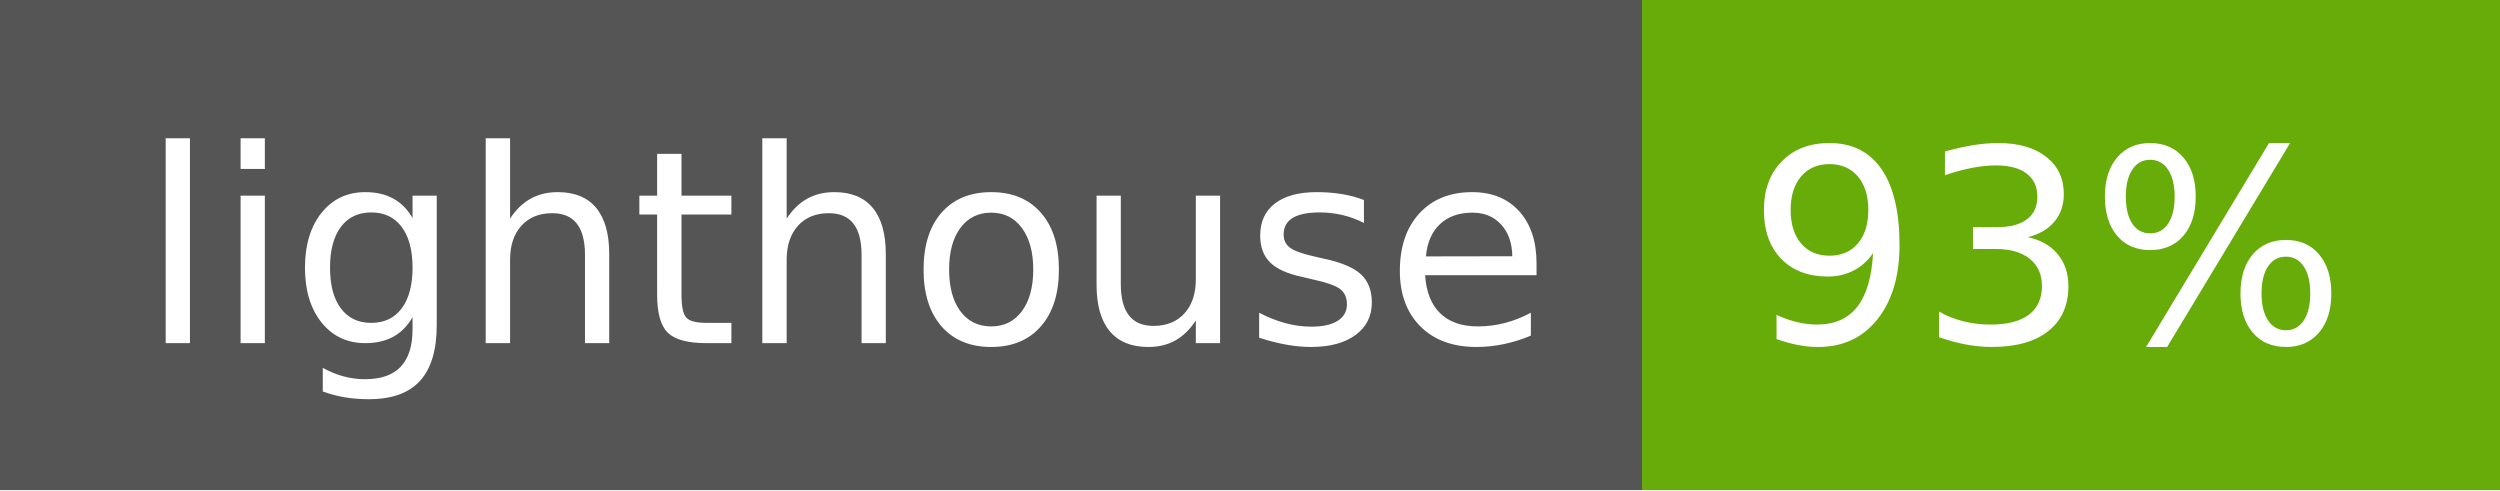
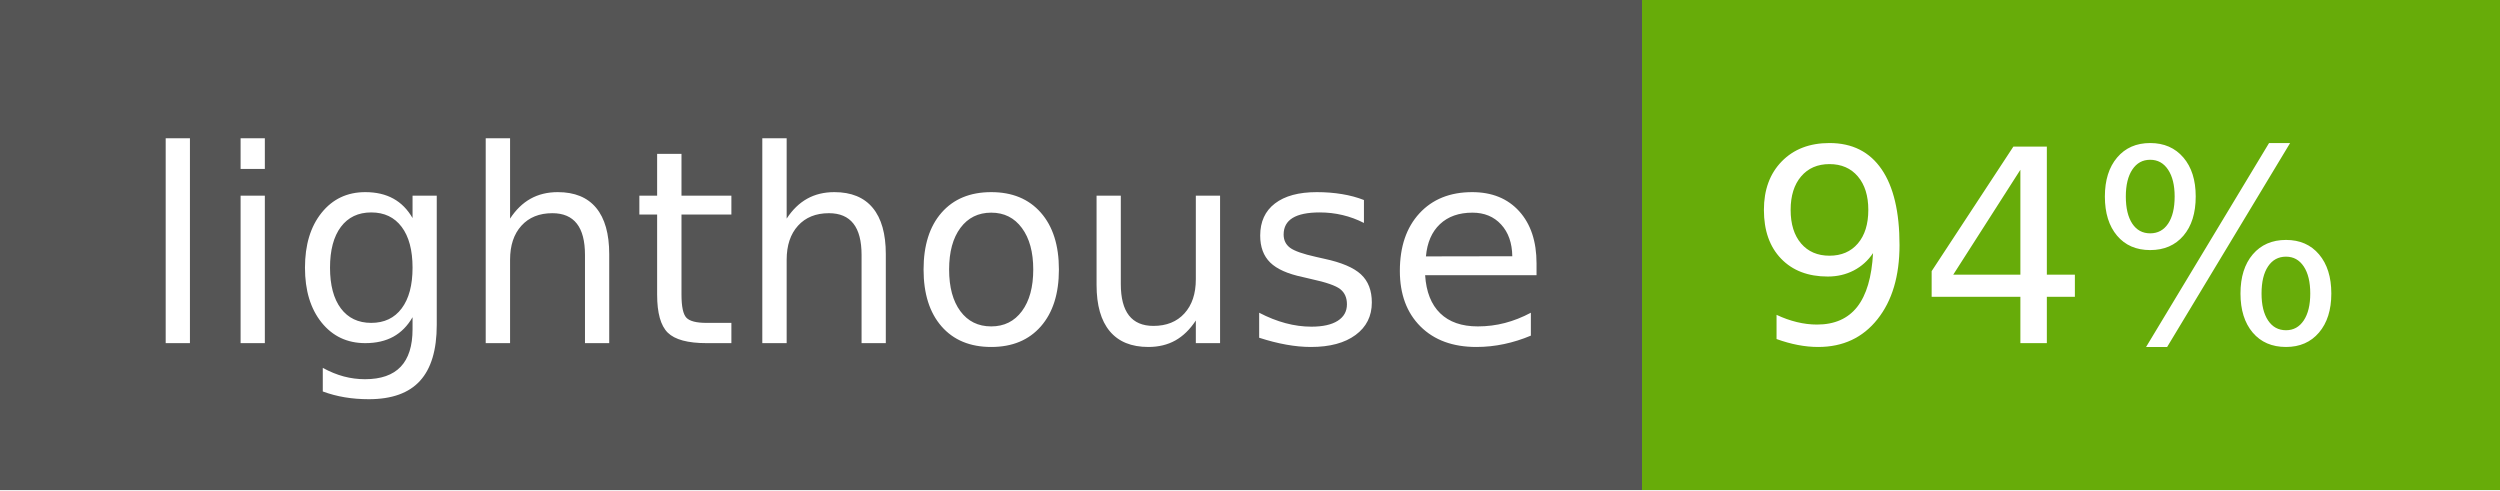
- <svg xmlns="http://www.w3.org/2000/svg" width="102" height="20" role="img" aria-label="lighthouse: 93%">
+ <svg xmlns="http://www.w3.org/2000/svg" width="102" height="20" role="img" aria-label="lighthouse: 94%">
  <g shape-rendering="crispEdges">
    <rect width="67" height="20" fill="#555" />
    <rect x="67" width="35" height="20" fill="#67ac09" />
  </g>
  <g fill="#fff" text-anchor="middle" font-family="Verdana,Geneva,DejaVu Sans,sans-serif" text-rendering="geometricPrecision" font-size="110">
    <text x="345" y="140" textLength="570" transform="scale(.1)">lighthouse</text>
-     <text x="835" y="140" textLength="250" transform="scale(.1)">93%</text>
+     <text x="835" y="140" textLength="250" transform="scale(.1)">94%</text>
  </g>
</svg>
